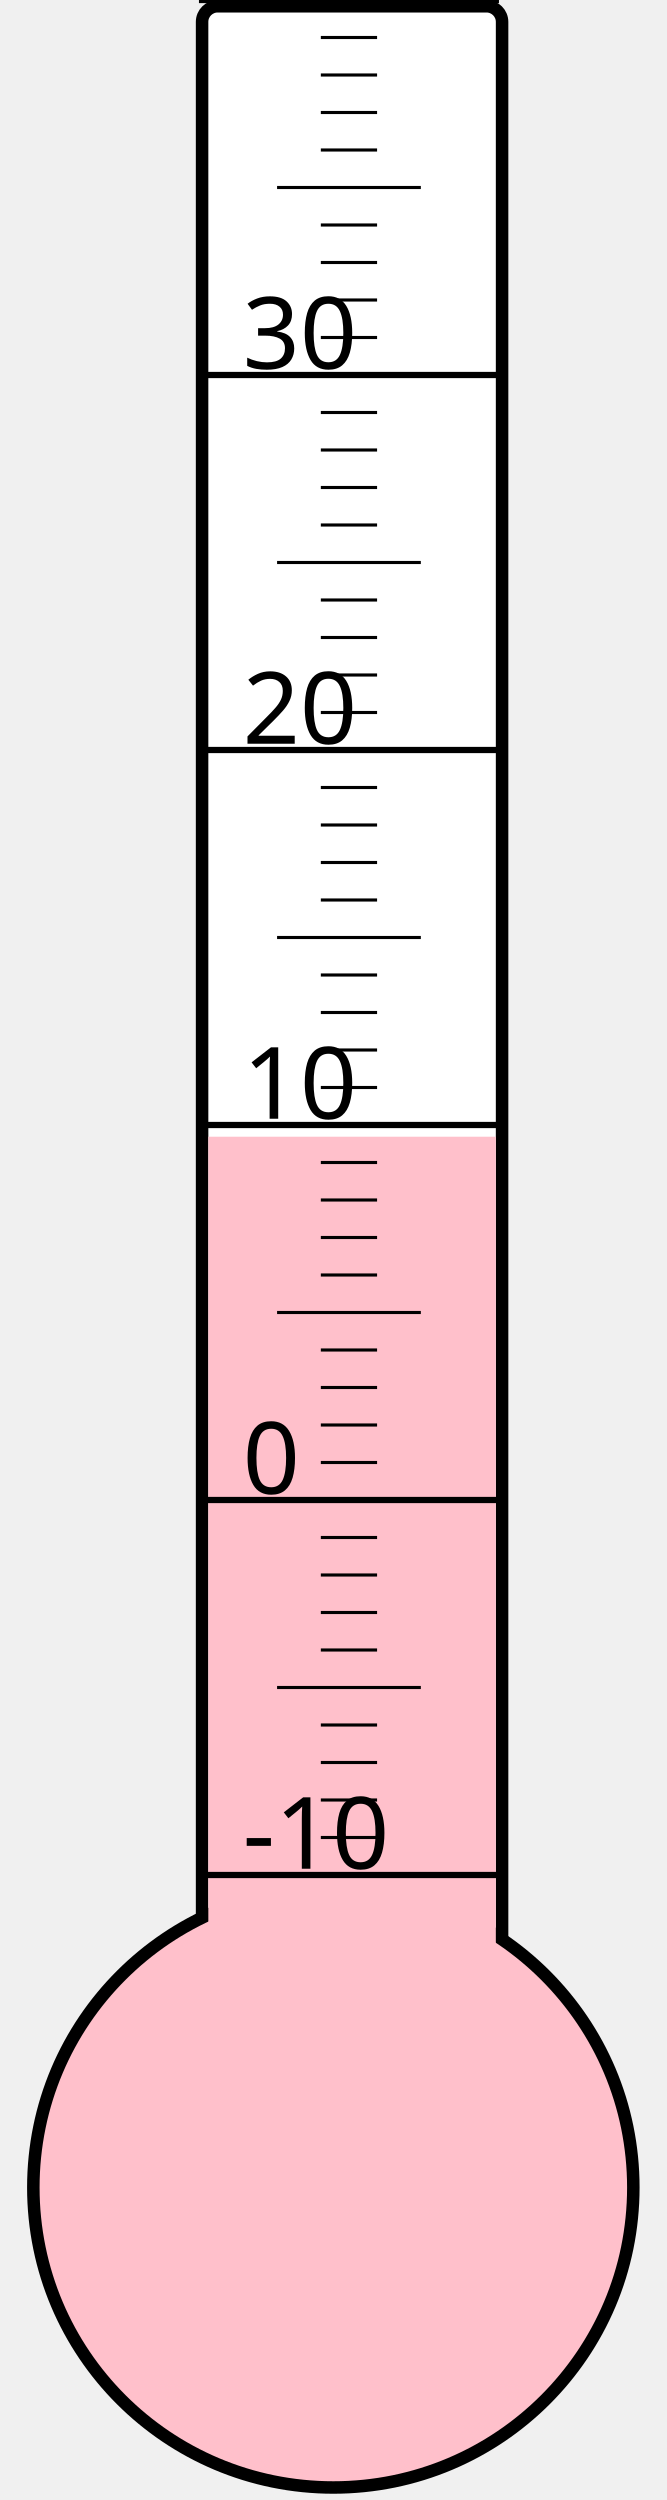
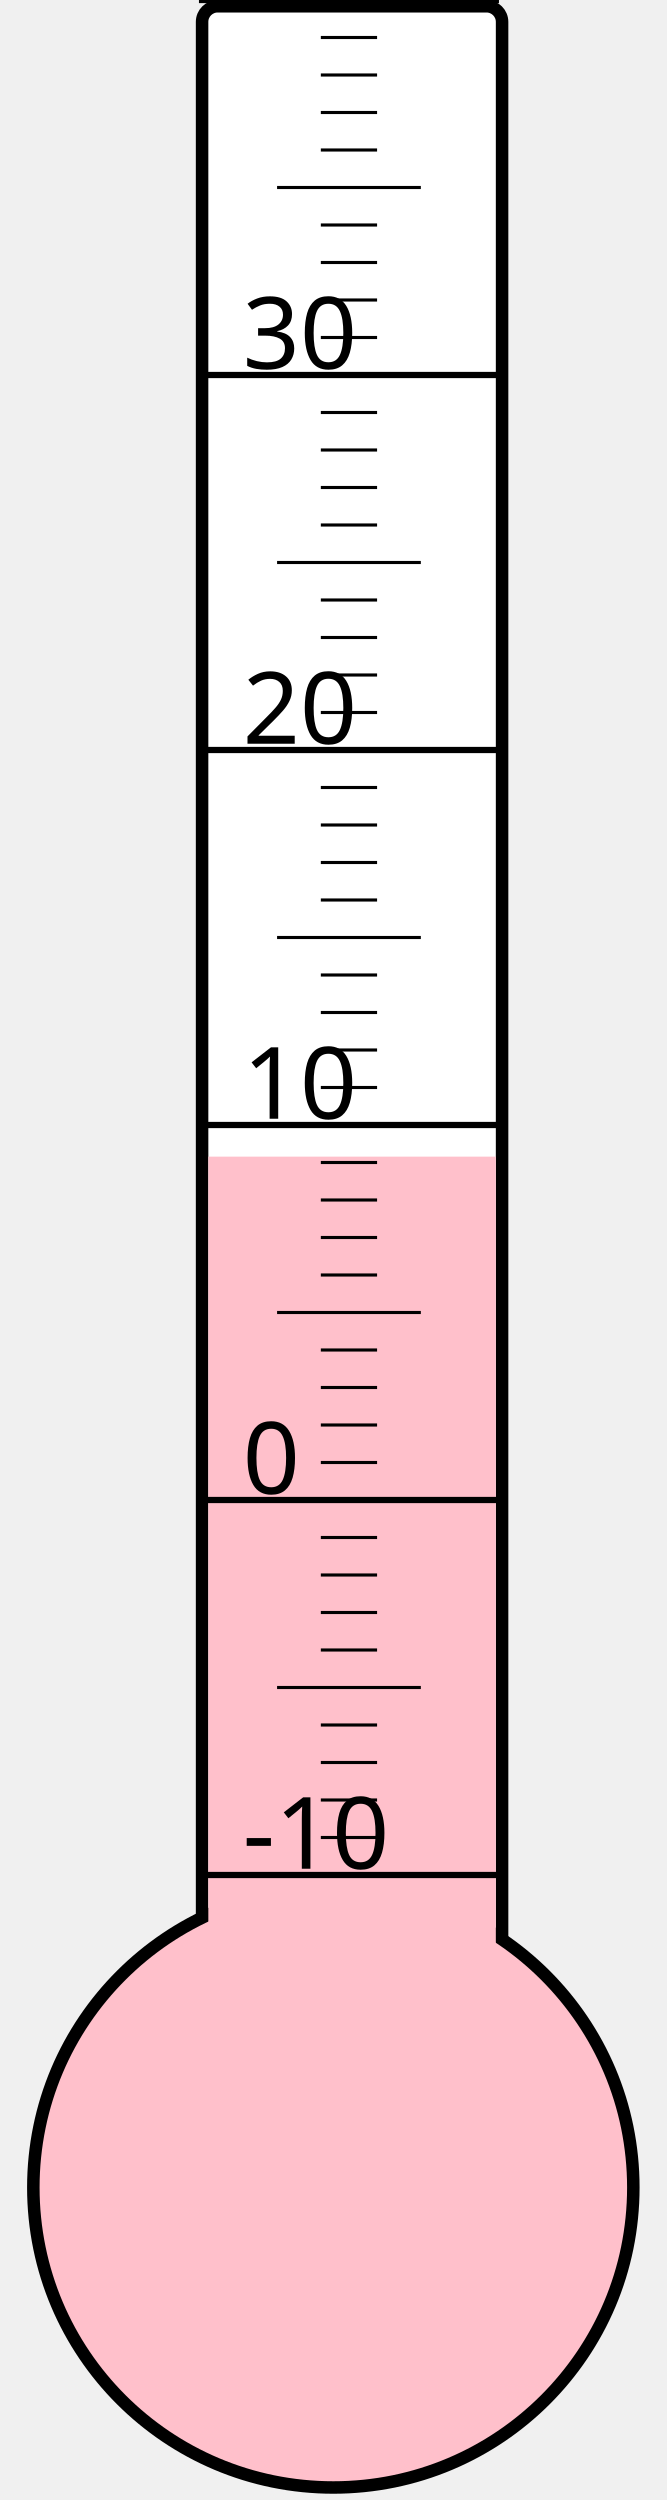
<svg xmlns="http://www.w3.org/2000/svg" width="40px" height="150px" viewBox="0 0 200 800">
  <rect width="200" height="800" x="0" y="0" style="fill: #ffffeb; fill-opacity: 0;" />
  <rect width="96" height="680" x="58" y="2" rx="5" ry="5" style="fill: white; fill-opacity: 1; stroke: black; stroke-width: 4;" />
  <circle cx="100" cy="700" r="96" style="fill: pink; stroke: black; stroke-width: 4;" />
-   <rect width="92" height="336.25" x="60" y="363.75" style="fill: pink; fill-opacity: 1; stroke-width: 0;" />
+   <rect width="92" height="329.875" x="60" y="370.125" style="fill: pink; fill-opacity: 1; stroke-width: 0;" />
  <text x="71" y="598" style="font-family: sans-serif; font-size: 24pt;">-10</text>
  <text x="71" y="478" style="font-family: sans-serif; font-size: 24pt;">0</text>
  <text x="71" y="358" style="font-family: sans-serif; font-size: 24pt;">10</text>
  <text x="71" y="238" style="font-family: sans-serif; font-size: 24pt;">20</text>
  <text x="71" y="118" style="font-family: sans-serif; font-size: 24pt;">30</text>
  <g style="stroke: black;">
    <line x1="57" y1="600" x2="153" y2="600" style="stroke-width: 2;" />
    <line x1="96" y1="588" x2="114" y2="588" style="stroke-width: 1;" />
    <line x1="96" y1="576" x2="114" y2="576" style="stroke-width: 1;" />
    <line x1="96" y1="564" x2="114" y2="564" style="stroke-width: 1;" />
    <line x1="96" y1="552" x2="114" y2="552" style="stroke-width: 1;" />
    <line x1="82" y1="540" x2="128" y2="540" style="stroke-width: 1;" />
    <line x1="96" y1="528" x2="114" y2="528" style="stroke-width: 1;" />
    <line x1="96" y1="516" x2="114" y2="516" style="stroke-width: 1;" />
    <line x1="96" y1="504" x2="114" y2="504" style="stroke-width: 1;" />
    <line x1="96" y1="492" x2="114" y2="492" style="stroke-width: 1;" />
    <line x1="57" y1="480" x2="153" y2="480" style="stroke-width: 2;" />
    <line x1="96" y1="468" x2="114" y2="468" style="stroke-width: 1;" />
    <line x1="96" y1="456" x2="114" y2="456" style="stroke-width: 1;" />
    <line x1="96" y1="444" x2="114" y2="444" style="stroke-width: 1;" />
    <line x1="96" y1="432" x2="114" y2="432" style="stroke-width: 1;" />
    <line x1="82" y1="420" x2="128" y2="420" style="stroke-width: 1;" />
    <line x1="96" y1="408" x2="114" y2="408" style="stroke-width: 1;" />
    <line x1="96" y1="396" x2="114" y2="396" style="stroke-width: 1;" />
    <line x1="96" y1="384" x2="114" y2="384" style="stroke-width: 1;" />
    <line x1="96" y1="372" x2="114" y2="372" style="stroke-width: 1;" />
    <line x1="57" y1="360" x2="153" y2="360" style="stroke-width: 2;" />
    <line x1="96" y1="348" x2="114" y2="348" style="stroke-width: 1;" />
    <line x1="96" y1="336" x2="114" y2="336" style="stroke-width: 1;" />
    <line x1="96" y1="324" x2="114" y2="324" style="stroke-width: 1;" />
    <line x1="96" y1="312" x2="114" y2="312" style="stroke-width: 1;" />
    <line x1="82" y1="300" x2="128" y2="300" style="stroke-width: 1;" />
    <line x1="96" y1="288" x2="114" y2="288" style="stroke-width: 1;" />
    <line x1="96" y1="276" x2="114" y2="276" style="stroke-width: 1;" />
    <line x1="96" y1="264" x2="114" y2="264" style="stroke-width: 1;" />
    <line x1="96" y1="252" x2="114" y2="252" style="stroke-width: 1;" />
    <line x1="57" y1="240" x2="153" y2="240" style="stroke-width: 2;" />
    <line x1="96" y1="228" x2="114" y2="228" style="stroke-width: 1;" />
    <line x1="96" y1="216" x2="114" y2="216" style="stroke-width: 1;" />
    <line x1="96" y1="204" x2="114" y2="204" style="stroke-width: 1;" />
    <line x1="96" y1="192" x2="114" y2="192" style="stroke-width: 1;" />
    <line x1="82" y1="180" x2="128" y2="180" style="stroke-width: 1;" />
    <line x1="96" y1="168" x2="114" y2="168" style="stroke-width: 1;" />
    <line x1="96" y1="156" x2="114" y2="156" style="stroke-width: 1;" />
    <line x1="96" y1="144" x2="114" y2="144" style="stroke-width: 1;" />
    <line x1="96" y1="132" x2="114" y2="132" style="stroke-width: 1;" />
    <line x1="57" y1="120" x2="153" y2="120" style="stroke-width: 2;" />
    <line x1="96" y1="108" x2="114" y2="108" style="stroke-width: 1;" />
    <line x1="96" y1="96" x2="114" y2="96" style="stroke-width: 1;" />
    <line x1="96" y1="84" x2="114" y2="84" style="stroke-width: 1;" />
    <line x1="96" y1="72" x2="114" y2="72" style="stroke-width: 1;" />
    <line x1="82" y1="60" x2="128" y2="60" style="stroke-width: 1;" />
    <line x1="96" y1="48" x2="114" y2="48" style="stroke-width: 1;" />
    <line x1="96" y1="36" x2="114" y2="36" style="stroke-width: 1;" />
    <line x1="96" y1="24" x2="114" y2="24" style="stroke-width: 1;" />
    <line x1="96" y1="12" x2="114" y2="12" style="stroke-width: 1;" />
    <line x1="57" y1="0" x2="153" y2="0" style="stroke-width: 2;" />
  </g>
</svg>
